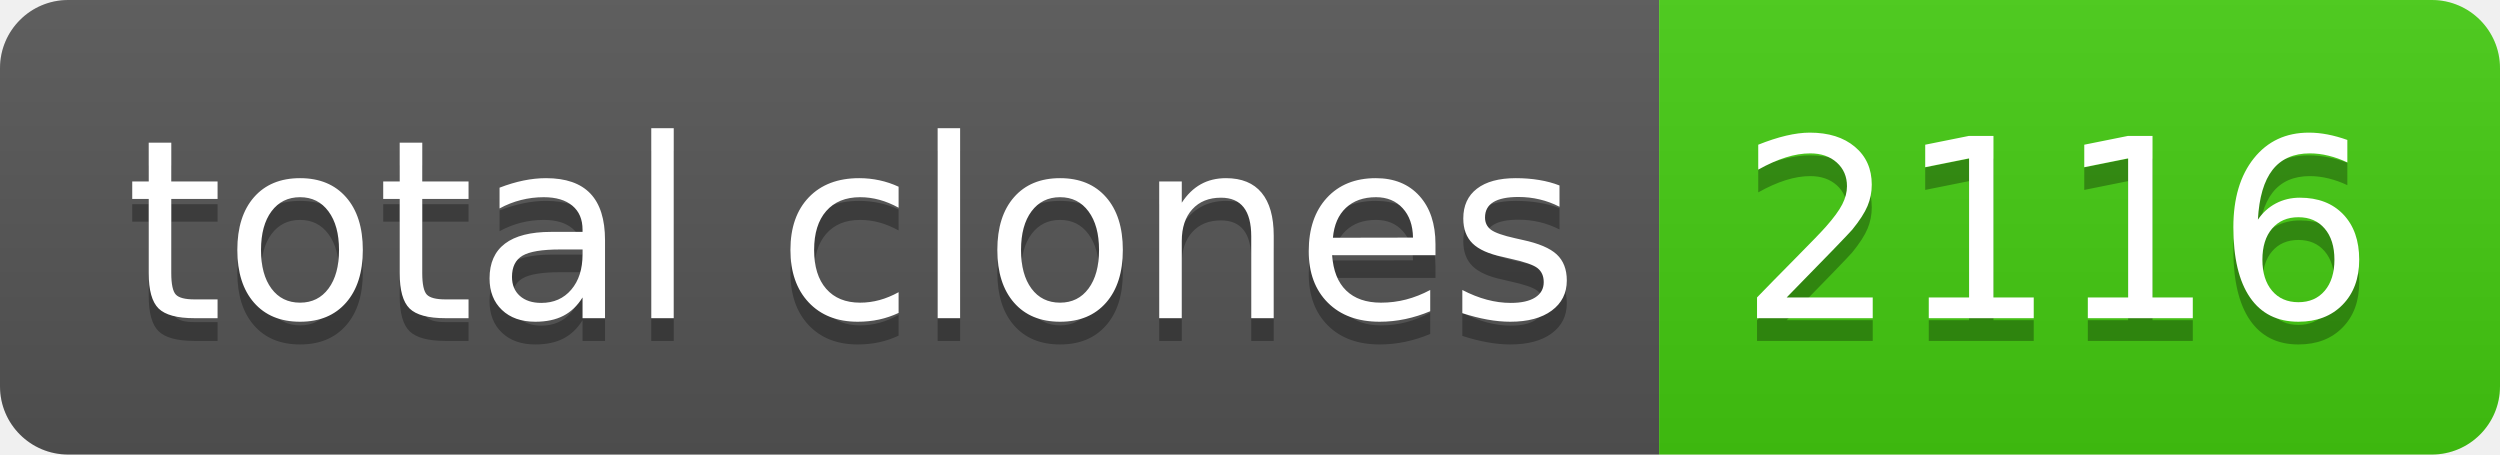
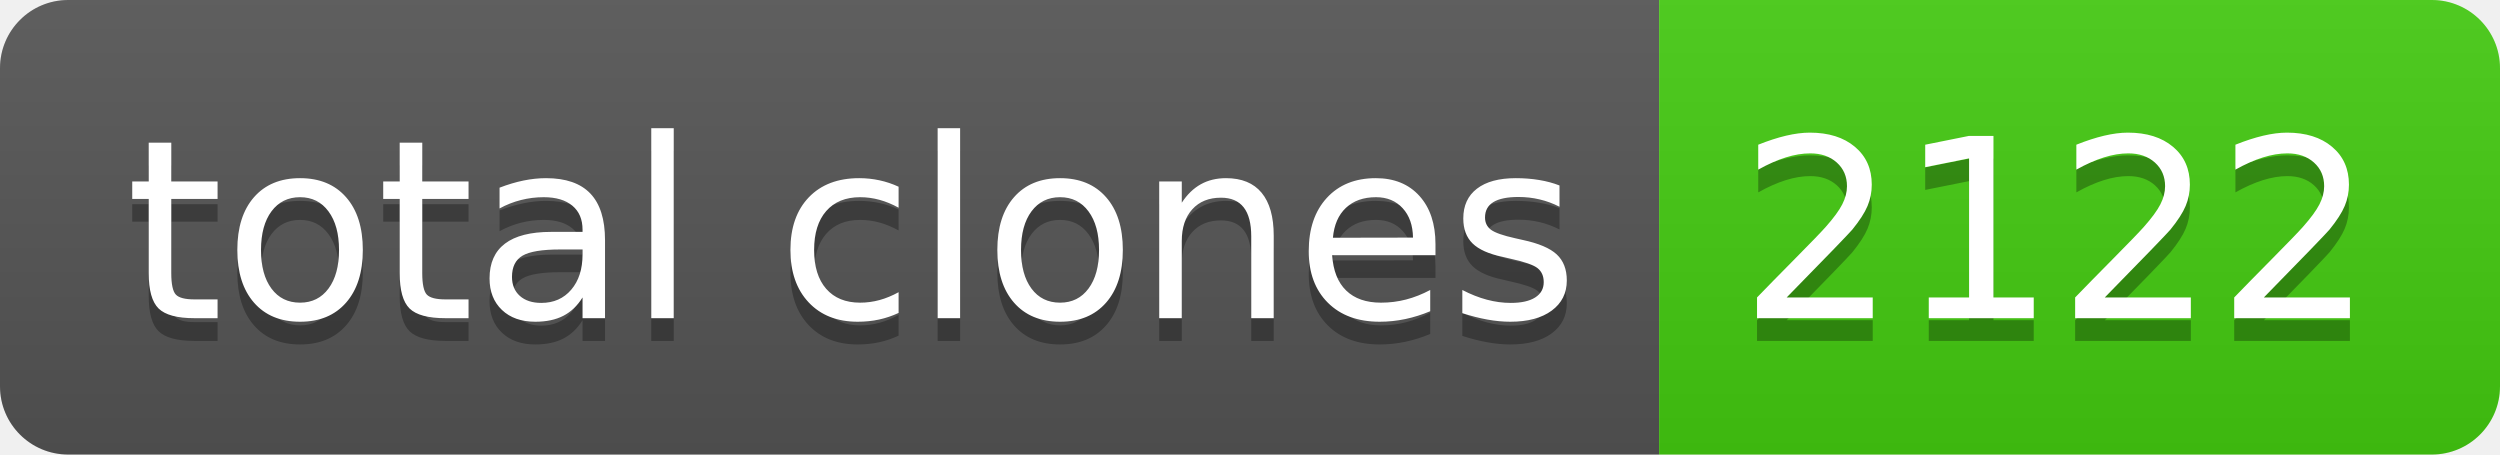
- <svg xmlns="http://www.w3.org/2000/svg" width="110" height="20" role="img" aria-label="total clones: 2116">
+ <svg xmlns="http://www.w3.org/2000/svg" width="110" height="20" role="img" aria-label="total clones: 2122">
  <linearGradient id="s" x2="0" y2="100%">
    <stop offset="0" stop-color="#bbb" stop-opacity=".1" />
    <stop offset="1" stop-opacity=".1" />
  </linearGradient>
  <clipPath id="r">
    <rect width="110" height="20" rx="3" fill="#fff" />
  </clipPath>
  <g clip-path="url(#r)">
    <rect width="73" height="20" fill="#555" />
    <rect x="73" width="37" height="20" fill="#4c1" />
    <rect width="110" height="20" fill="url(#s)" />
  </g>
  <g fill="#fff" text-anchor="middle" font-family="Verdana,Geneva,DejaVu Sans,sans-serif" text-rendering="geometricPrecision" font-size="110">
    <text aria-hidden="true" x="375" y="150" fill="#010101" fill-opacity=".3" transform="scale(.1)" textLength="630">total clones</text>
    <text x="375" y="140" transform="scale(.1)" fill="#fff" textLength="630">total clones</text>
-     <text aria-hidden="true" x="905" y="150" fill="#010101" fill-opacity=".3" transform="scale(.1)" textLength="270">2116</text>
-     <text x="905" y="140" transform="scale(.1)" fill="#fff" textLength="270">2116</text>
+     <text aria-hidden="true" x="905" y="150" fill="#010101" fill-opacity=".3" transform="scale(.1)" textLength="270">2122</text>
+     <text x="905" y="140" transform="scale(.1)" fill="#fff" textLength="270">2122</text>
  </g>
</svg>
